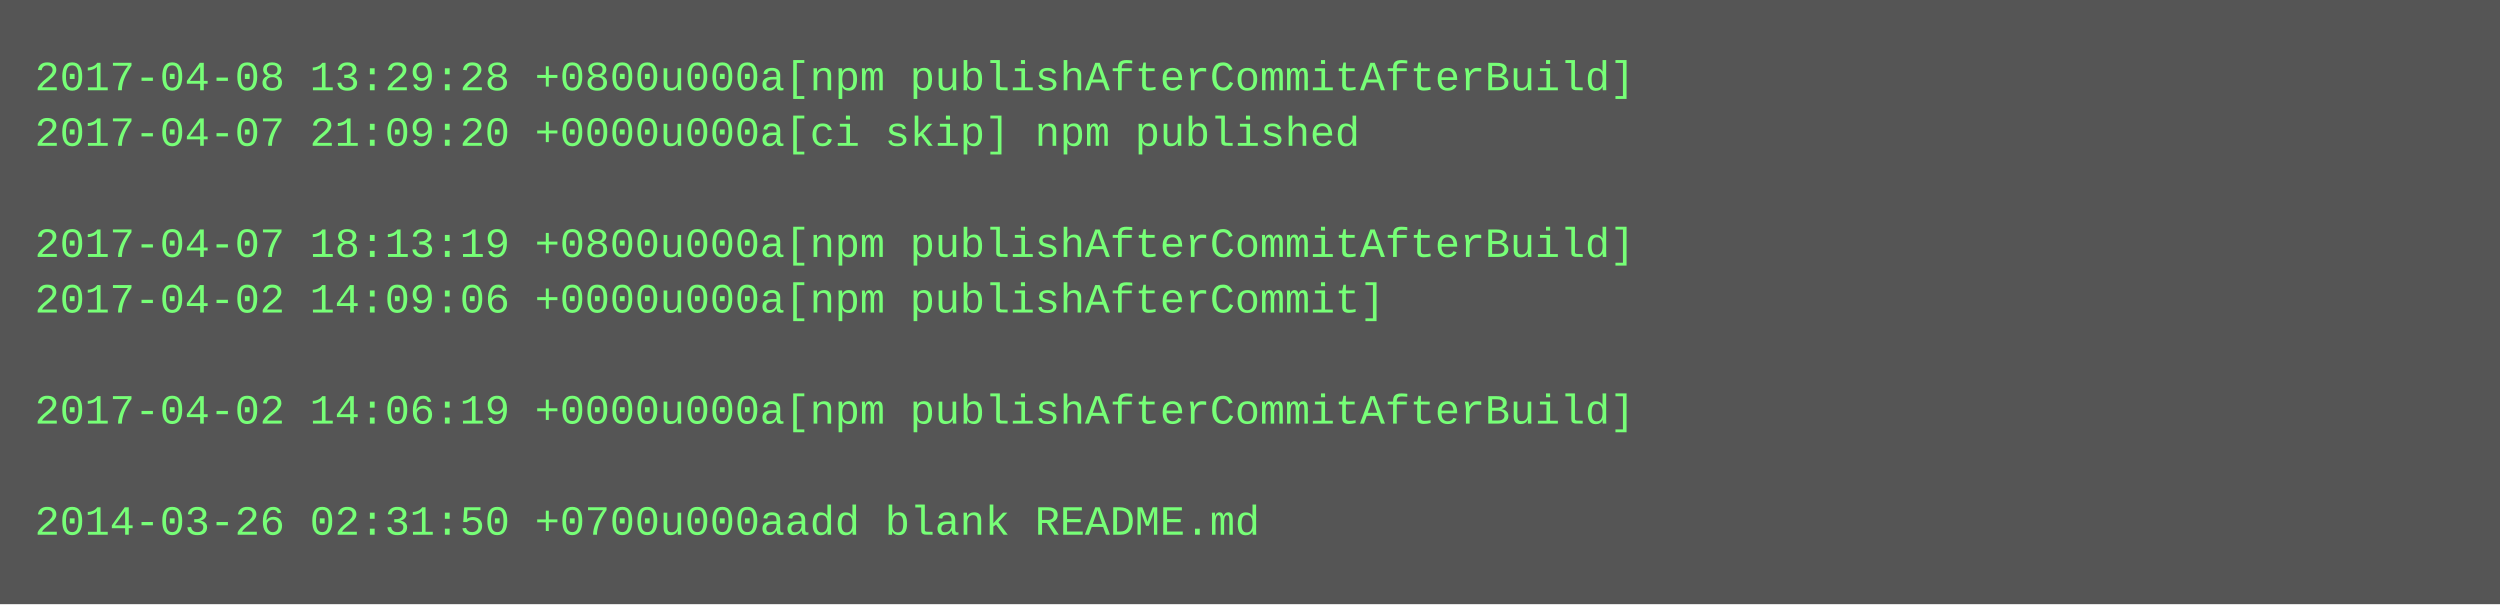
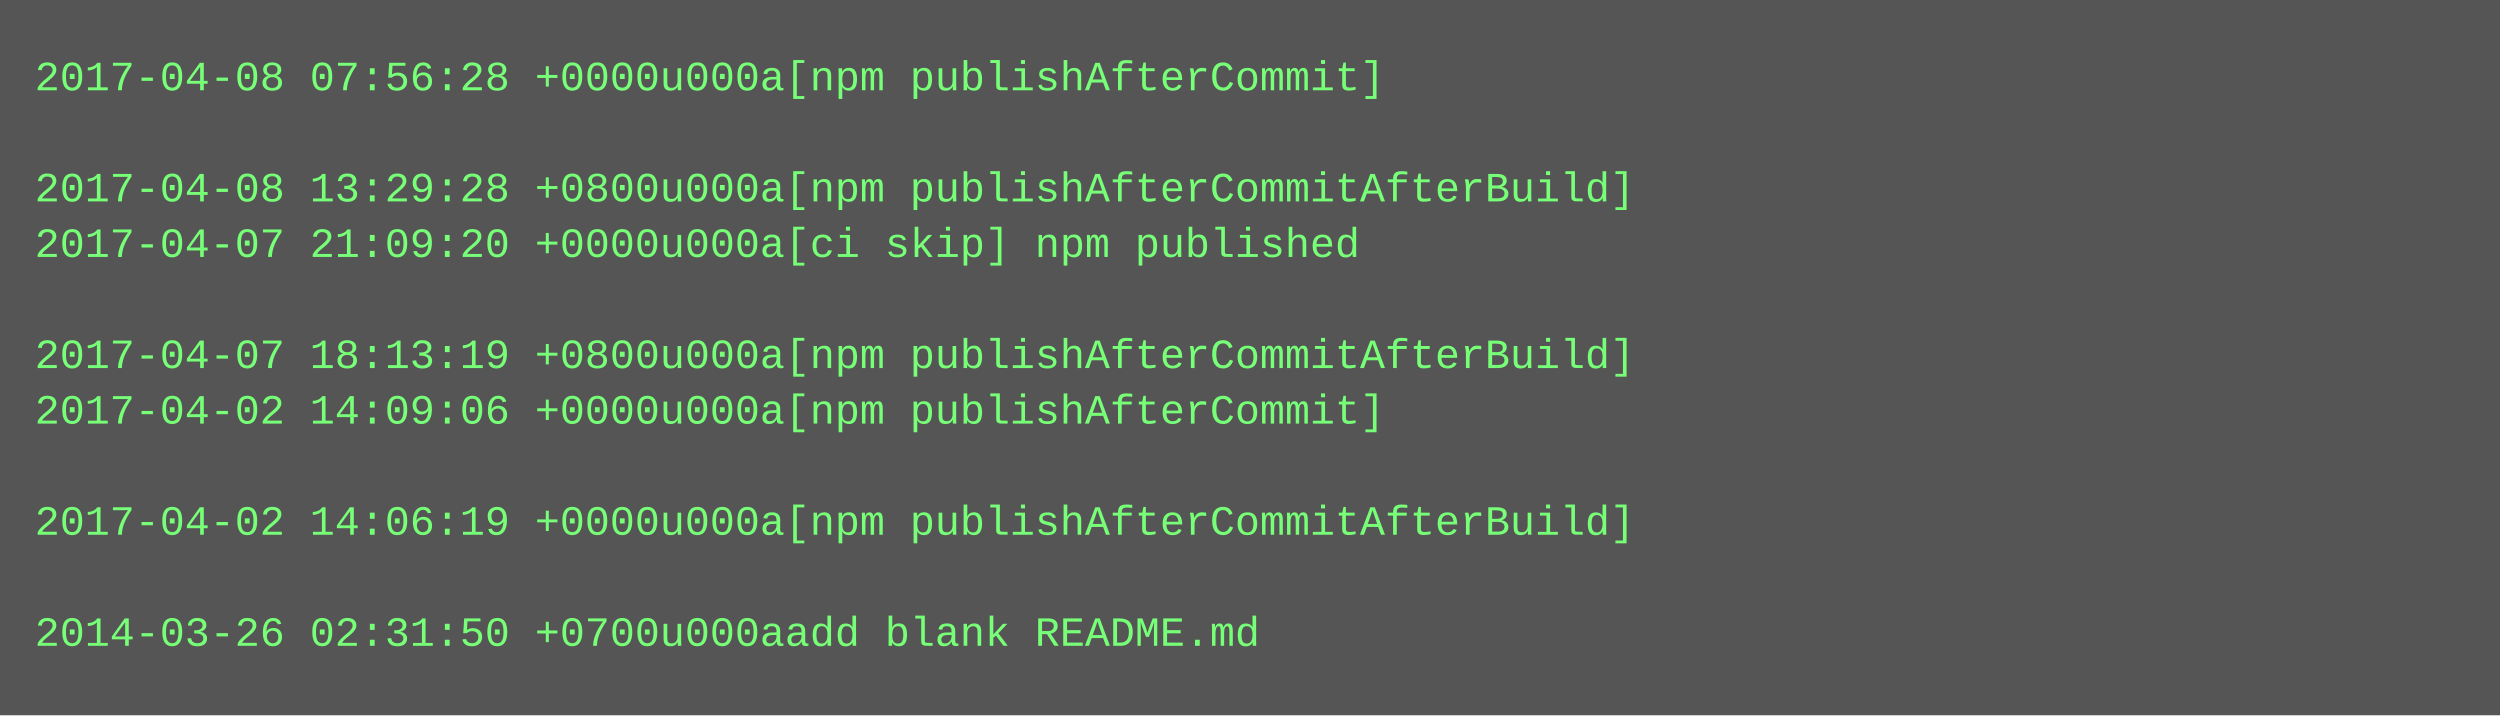
- <svg xmlns="http://www.w3.org/2000/svg" height="174" width="720">
-   <rect height="174" fill="#555" width="720" />
+ <svg xmlns="http://www.w3.org/2000/svg" height="206" width="720">
+   <rect height="206" fill="#555" width="720" />
  <text fill="#7f7" font-family="Courier New" font-size="12" xml:space="preserve">
-     <tspan x="10" y="26">2017-04-08 13:29:28 +0800u000a[npm publishAfterCommitAfterBuild]</tspan>
-     <tspan x="10" y="42">2017-04-07 21:09:20 +0000u000a[ci skip] npm published</tspan>
-     <tspan x="10" y="58" />
-     <tspan x="10" y="74">2017-04-07 18:13:19 +0800u000a[npm publishAfterCommitAfterBuild]</tspan>
-     <tspan x="10" y="90">2017-04-02 14:09:06 +0000u000a[npm publishAfterCommit]</tspan>
-     <tspan x="10" y="106" />
-     <tspan x="10" y="122">2017-04-02 14:06:19 +0000u000a[npm publishAfterCommitAfterBuild]</tspan>
+     <tspan x="10" y="26">2017-04-08 07:56:28 +0000u000a[npm publishAfterCommit]</tspan>
+     <tspan x="10" y="42" />
+     <tspan x="10" y="58">2017-04-08 13:29:28 +0800u000a[npm publishAfterCommitAfterBuild]</tspan>
+     <tspan x="10" y="74">2017-04-07 21:09:20 +0000u000a[ci skip] npm published</tspan>
+     <tspan x="10" y="90" />
+     <tspan x="10" y="106">2017-04-07 18:13:19 +0800u000a[npm publishAfterCommitAfterBuild]</tspan>
+     <tspan x="10" y="122">2017-04-02 14:09:06 +0000u000a[npm publishAfterCommit]</tspan>
    <tspan x="10" y="138" />
-     <tspan x="10" y="154">2014-03-26 02:31:50 +0700u000aadd blank README.md</tspan>
+     <tspan x="10" y="154">2017-04-02 14:06:19 +0000u000a[npm publishAfterCommitAfterBuild]</tspan>
+     <tspan x="10" y="170" />
+     <tspan x="10" y="186">2014-03-26 02:31:50 +0700u000aadd blank README.md</tspan>
  </text>
</svg>
